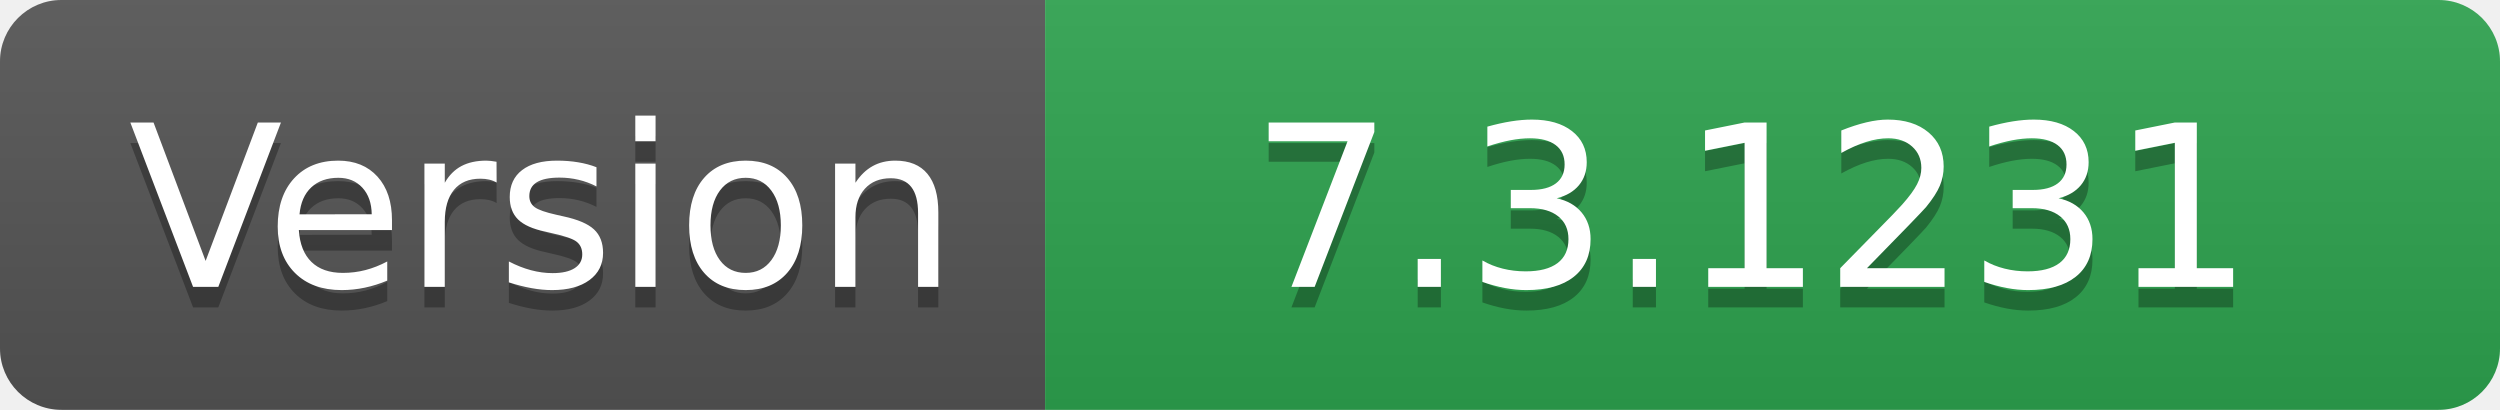
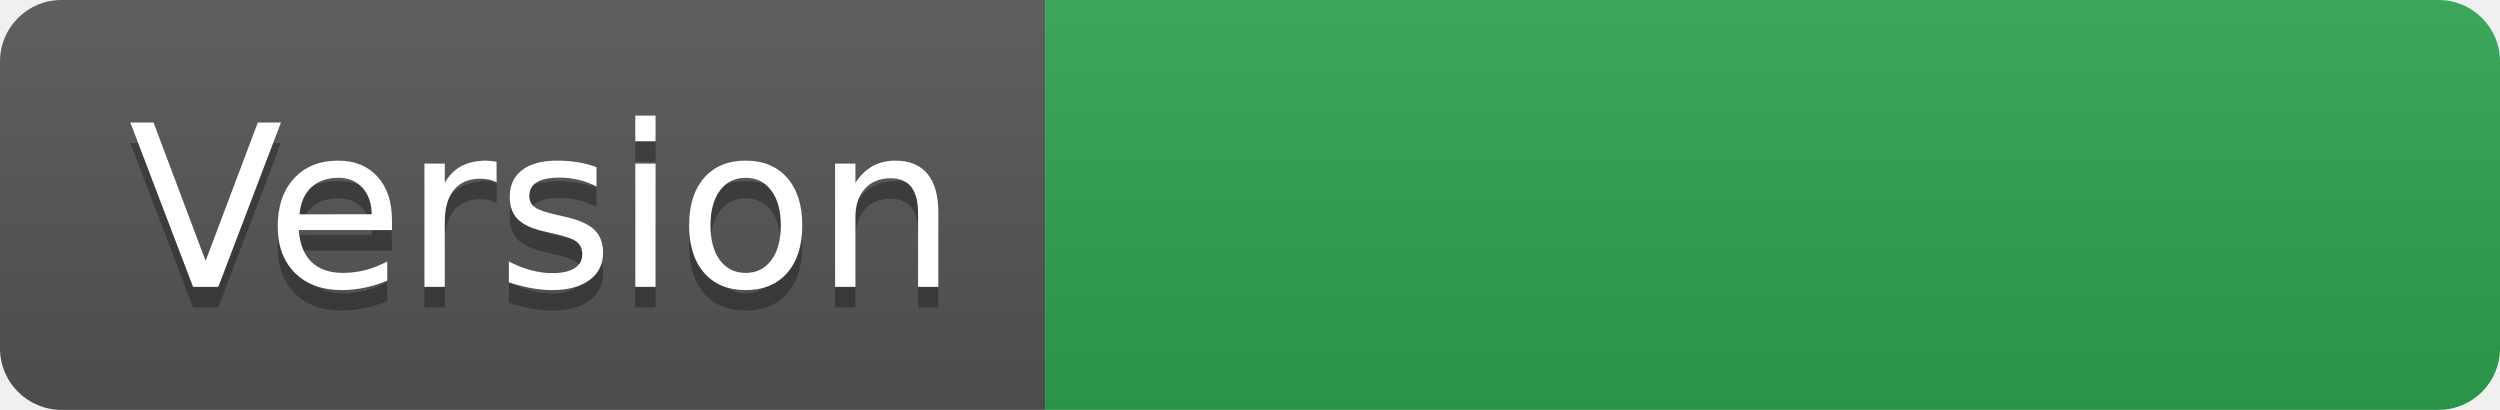
- <svg xmlns="http://www.w3.org/2000/svg" width="122" height="20" role="img" aria-label="Version: 7.3.1231">
+ <svg xmlns="http://www.w3.org/2000/svg" width="122" height="20" role="img" aria-label="Version: ">
  <linearGradient id="s" x2="0" y2="100%">
    <stop offset="0" stop-color="#bbb" stop-opacity=".1" />
    <stop offset="1" stop-opacity=".1" />
  </linearGradient>
  <clipPath id="r">
    <rect width="122" height="20" rx="3" fill="#fff" />
  </clipPath>
  <g clip-path="url(#r)">
    <rect width="51" height="20" fill="#555" />
    <rect x="51" width="71" height="20" fill="#2ea44f" />
    <rect width="122" height="20" fill="url(#s)" />
  </g>
  <g fill="#fff" text-anchor="middle" font-family="Verdana,Geneva,DejaVu Sans,sans-serif" text-rendering="geometricPrecision" font-size="110">
    <text aria-hidden="true" x="265" y="150" fill="#010101" fill-opacity=".3" transform="scale(.1)" textLength="410">Version</text>
    <text x="265" y="140" transform="scale(.1)" fill="#fff" textLength="410">Version</text>
-     <text aria-hidden="true" x="855" y="150" fill="#010101" fill-opacity=".3" transform="scale(.1)" textLength="610">7.3.1231</text>
-     <text x="855" y="140" transform="scale(.1)" fill="#fff" textLength="610">7.3.1231</text>
+     <text aria-hidden="true" x="855" y="150" fill="#010101" fill-opacity=".3" transform="scale(.1)" textLength="610" />
+     <text x="855" y="140" transform="scale(.1)" fill="#fff" textLength="610" />
  </g>
</svg>
